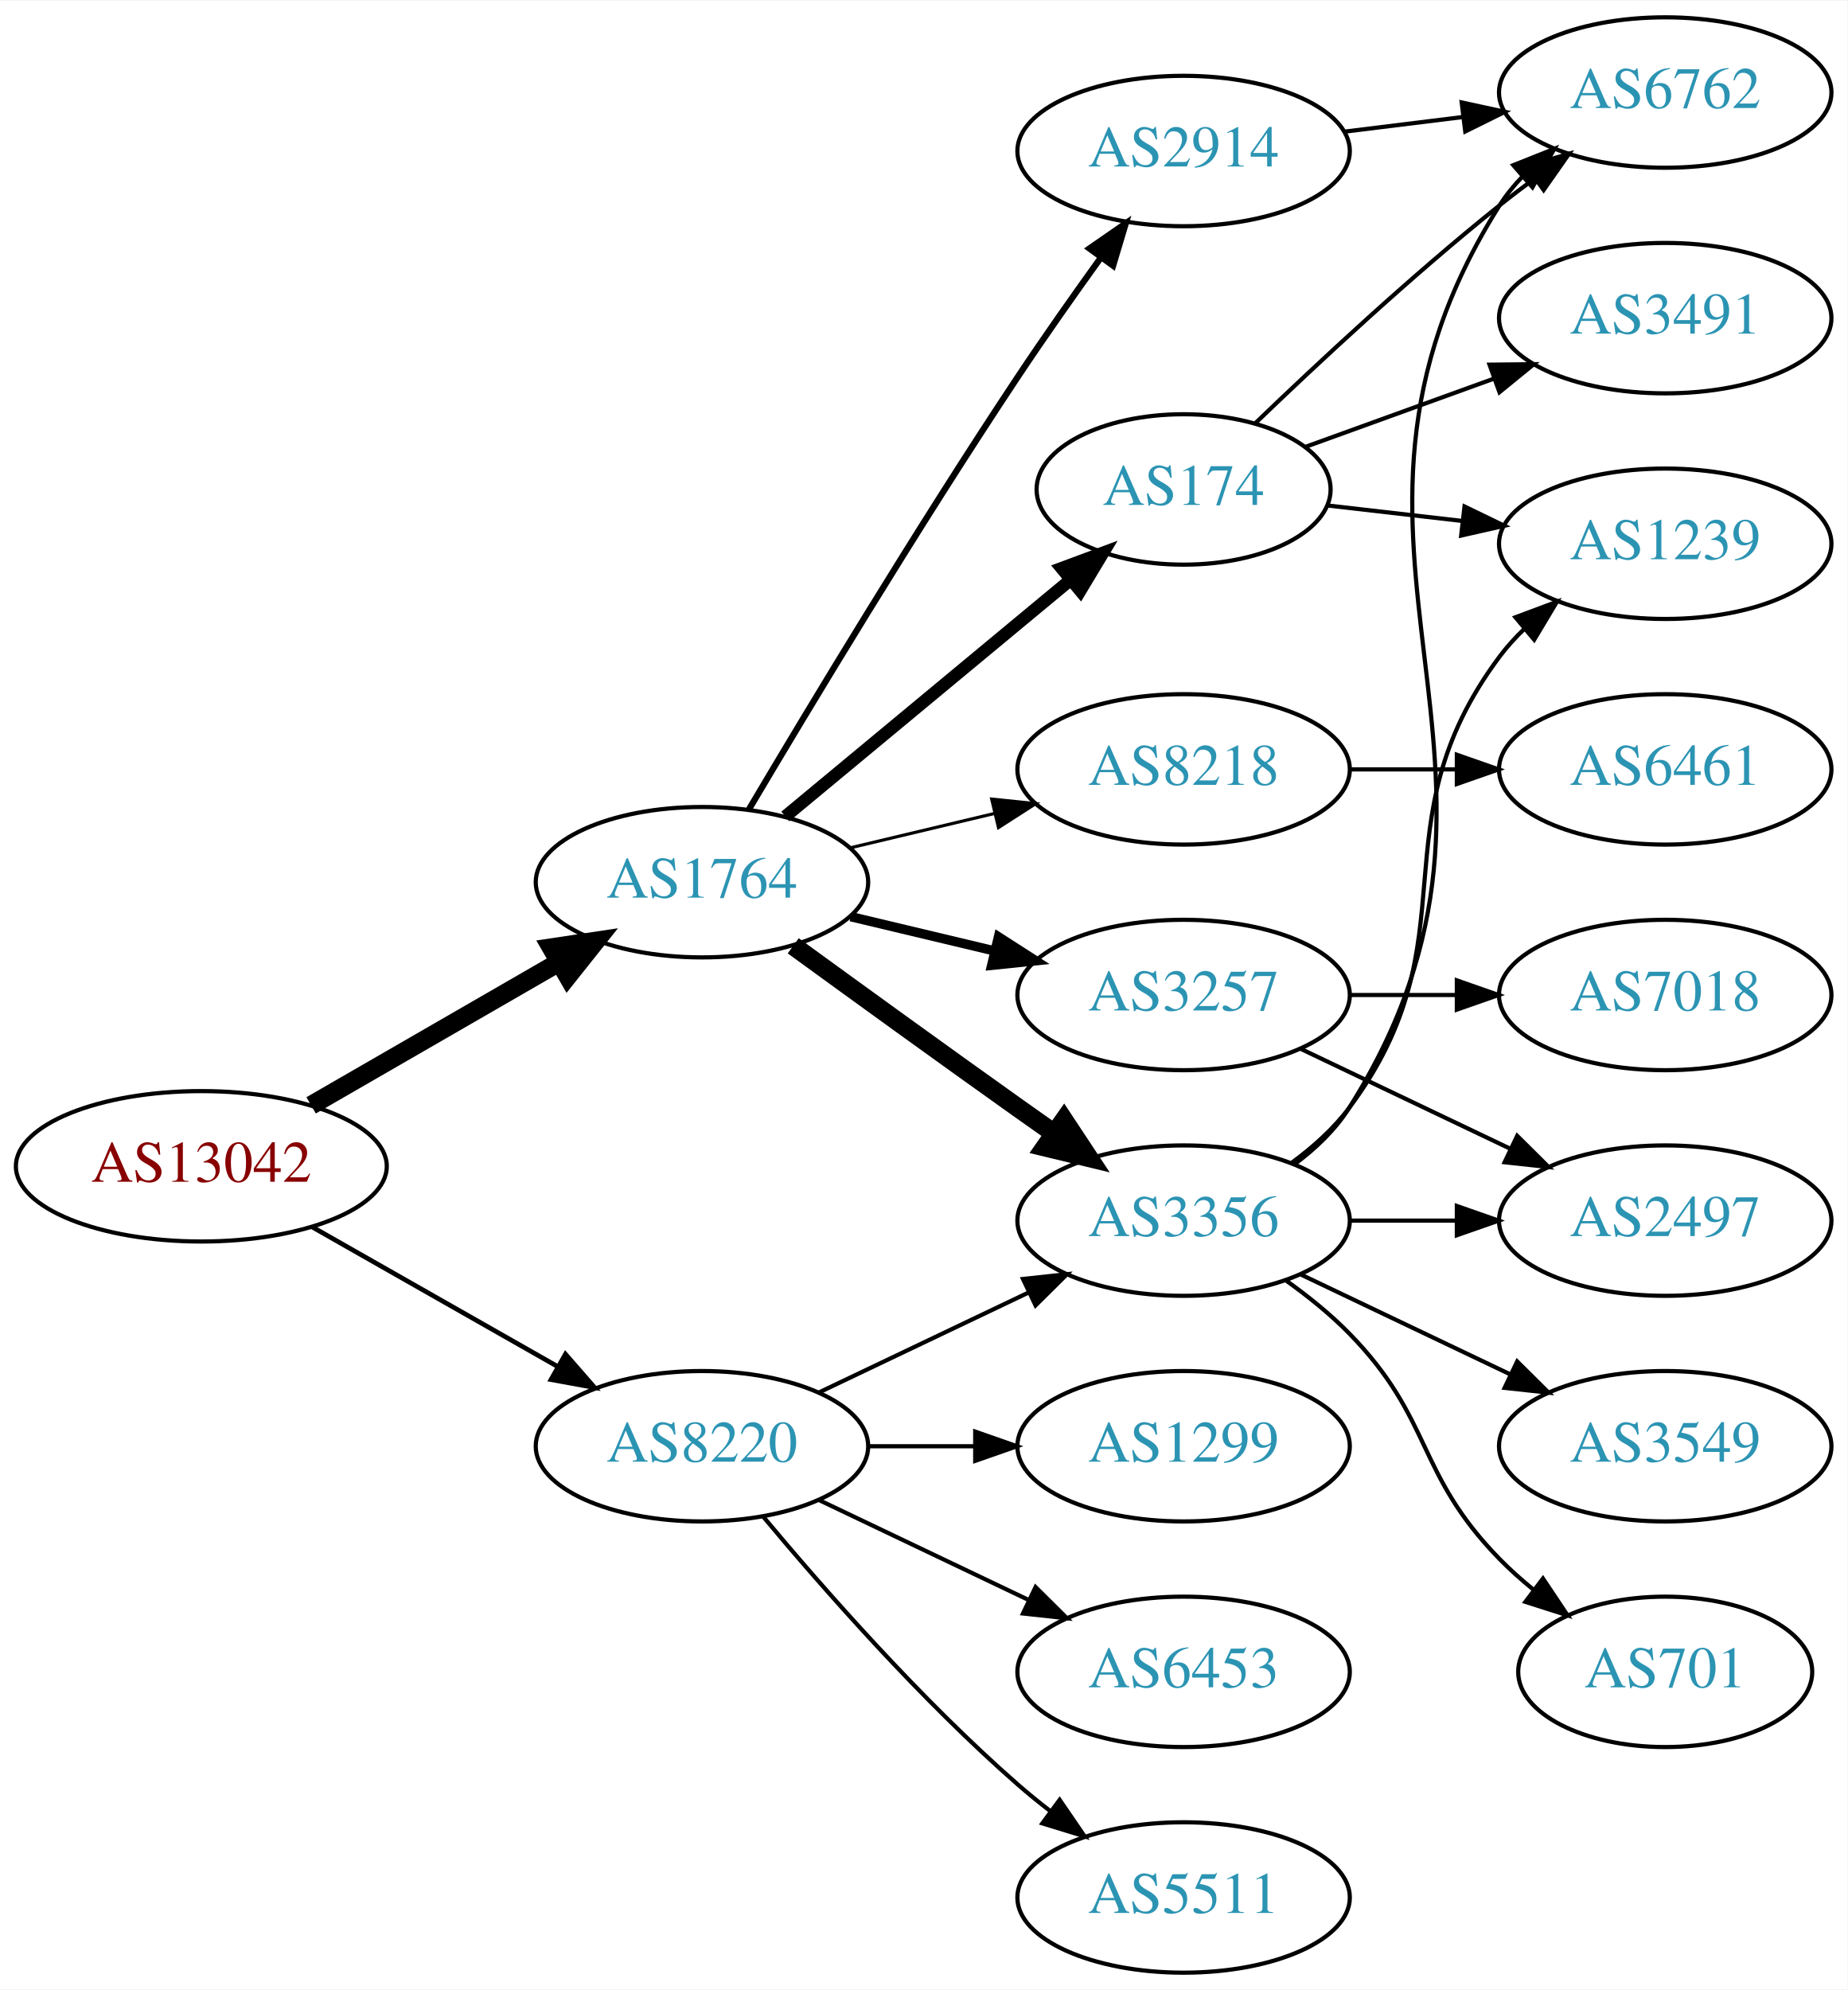
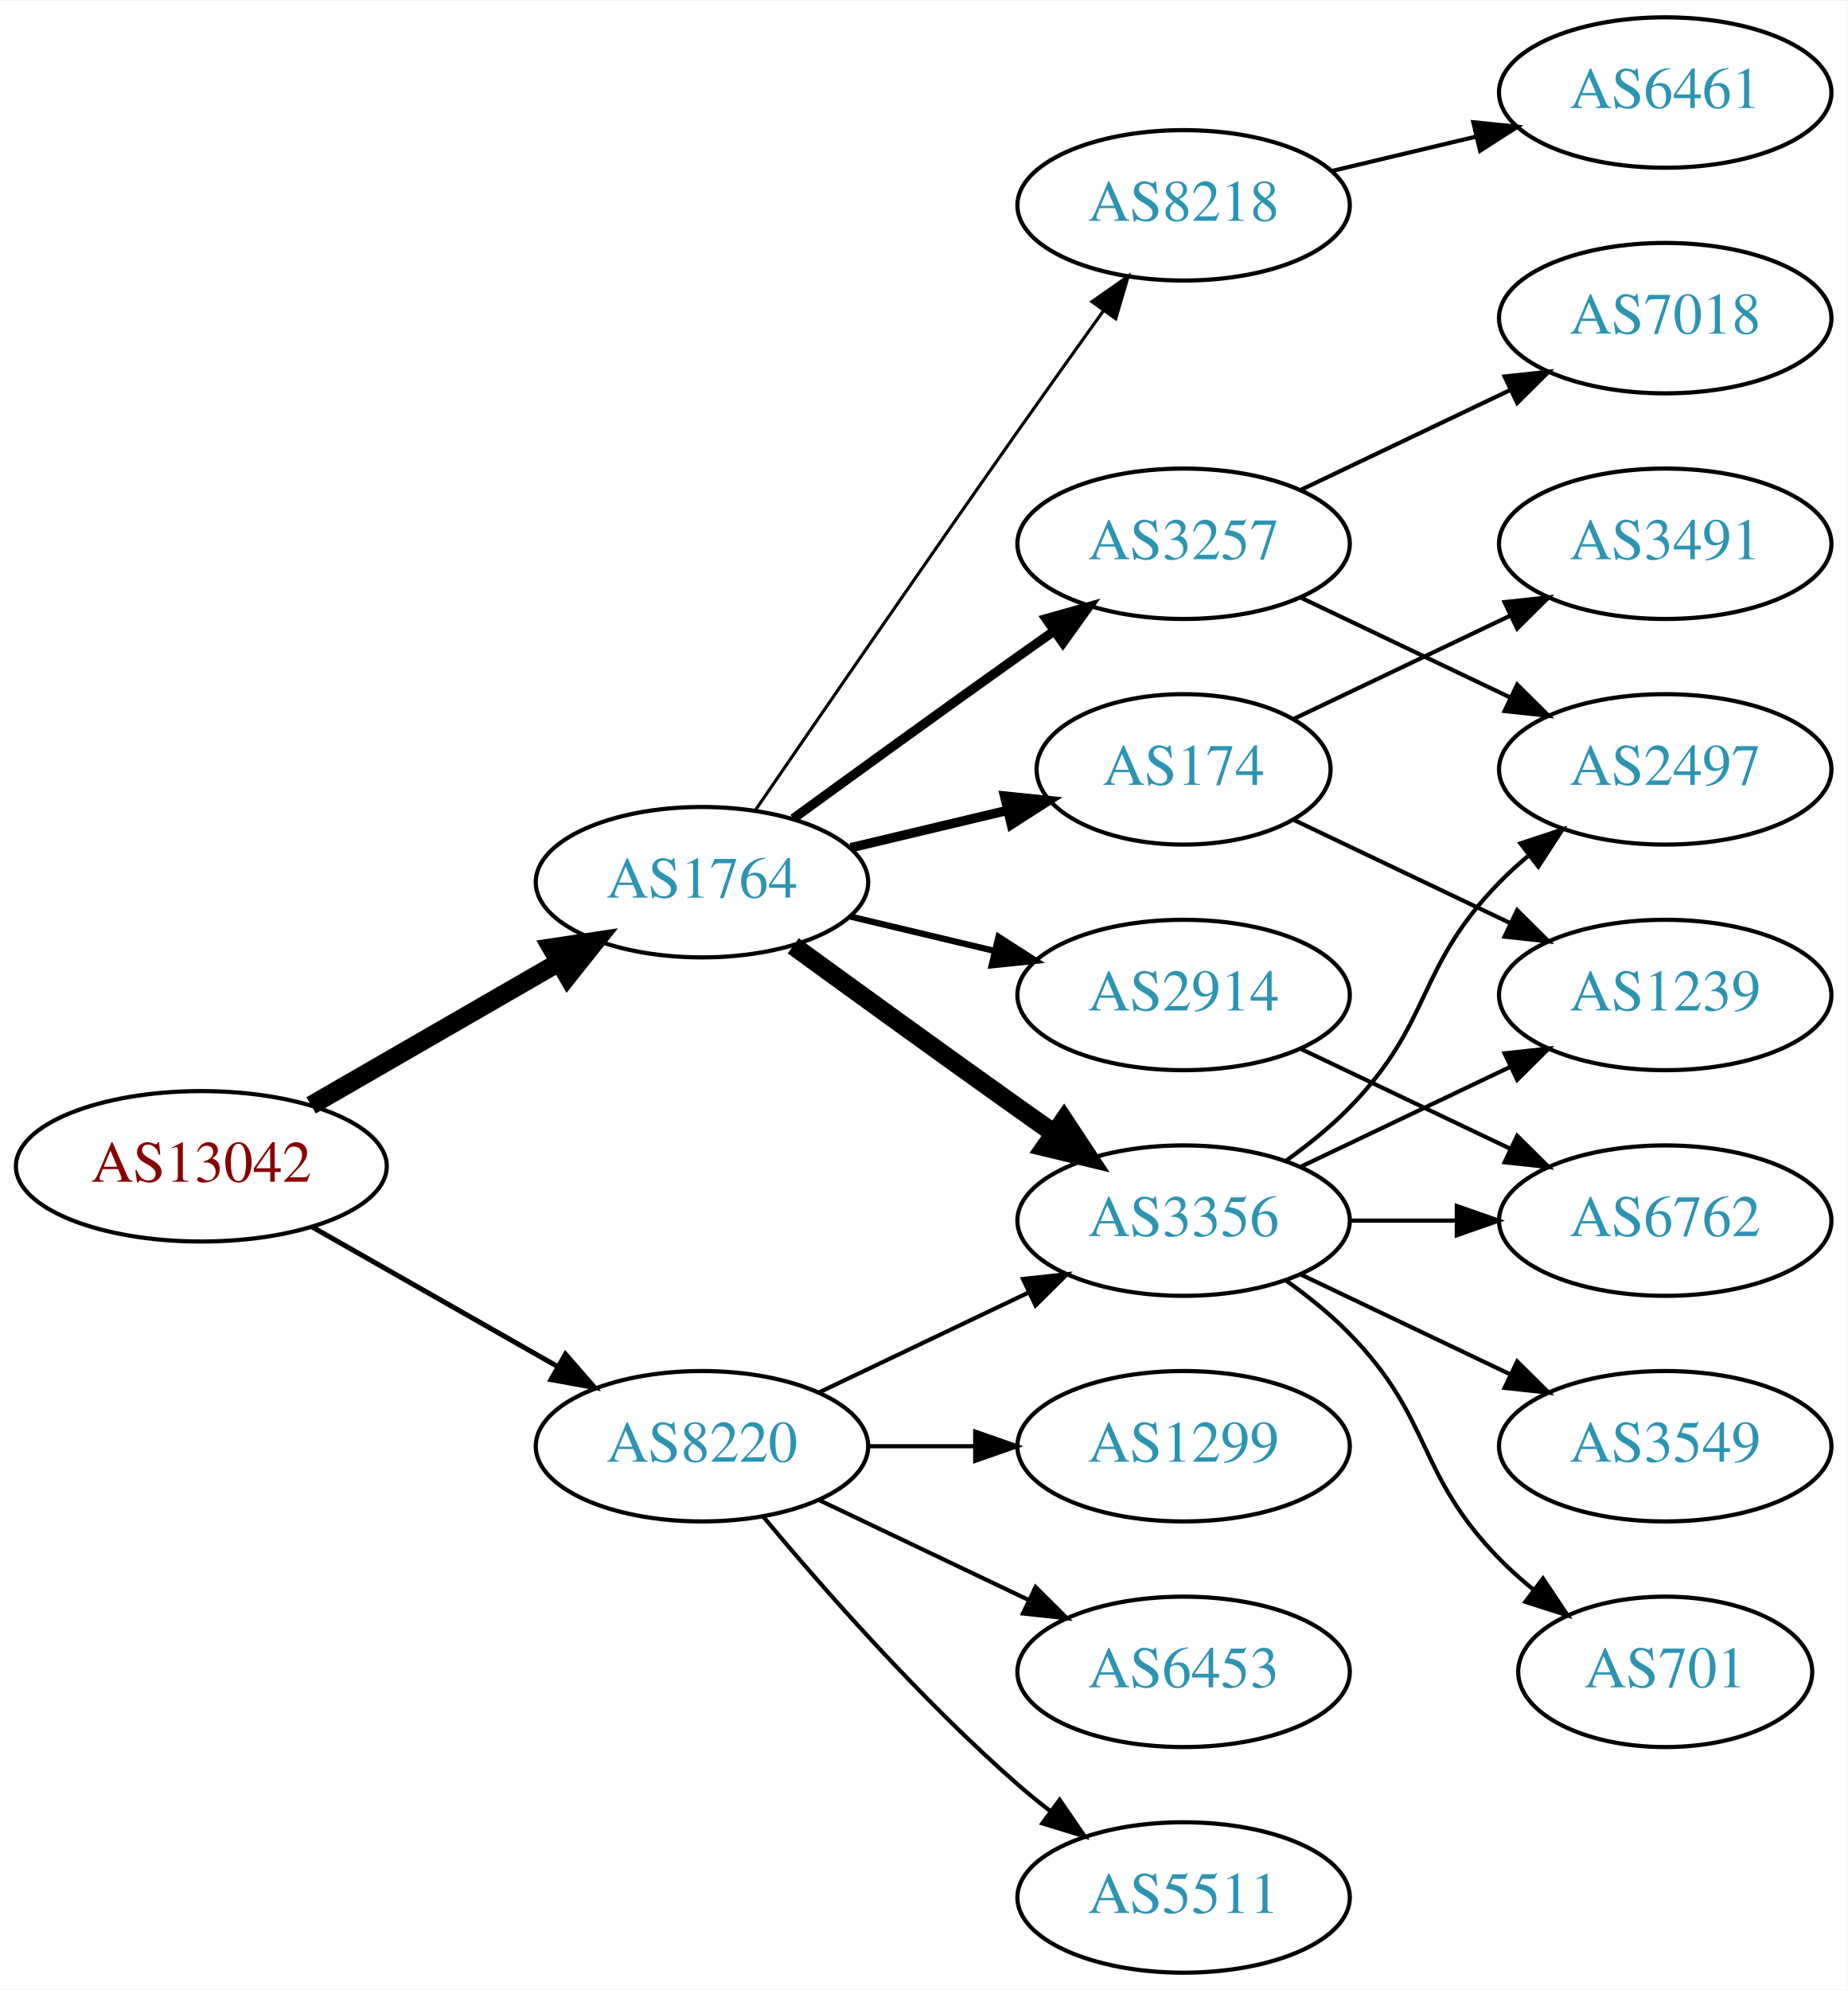
<svg xmlns="http://www.w3.org/2000/svg" xmlns:xlink="http://www.w3.org/1999/xlink" width="442pt" height="476pt" viewBox="0.00 0.00 442.27 476.00">
  <g id="graph0" class="graph" transform="scale(1 1) rotate(0) translate(4 472)">
    <polygon fill="white" stroke="none" points="-4,4 -4,-472 438.271,-472 438.271,4 -4,4" />
    <g id="node1" class="node">
      <g id="a_node1">
        <a xlink:href="/asn/13042" xlink:title="AS13042 ~ Oesterreichische Nationalbank [AT]">
          <ellipse fill="#ffffff" stroke="black" cx="44.196" cy="-193" rx="44.393" ry="18" />
          <text text-anchor="middle" x="44.196" y="-189.3" font-family="Times,serif" font-size="14.00" fill="#880000">AS13042</text>
        </a>
      </g>
    </g>
    <g id="node2" class="node">
      <g id="a_node2">
        <a xlink:href="/asn/1764" xlink:title="AS1764 ~ NEXTLAYER-AS [AT]">
          <ellipse fill="#ffffff" stroke="black" cx="164.039" cy="-261" rx="39.794" ry="18" />
          <text text-anchor="middle" x="164.039" y="-257.3" font-family="Times,serif" font-size="14.00" fill="#2c94b3">AS1764</text>
        </a>
      </g>
    </g>
    <g id="edge1" class="edge">
      <path fill="none" stroke="black" stroke-width="4.5" d="M70.476,-207.588C87.796,-217.582 110.947,-230.941 129.763,-241.799" />
      <polygon fill="black" stroke="black" stroke-width="4.5" points="127.978,-245.314 138.607,-246.902 131.914,-238.493 127.978,-245.314" />
    </g>
    <g id="node3" class="node">
      <g id="a_node3">
        <a xlink:href="/asn/8220" xlink:title="AS8220 ~ COLT [GB]">
          <ellipse fill="#ffffff" stroke="black" cx="164.039" cy="-126" rx="39.794" ry="18" />
          <text text-anchor="middle" x="164.039" y="-122.3" font-family="Times,serif" font-size="14.00" fill="#2c94b3">AS8220</text>
        </a>
      </g>
    </g>
    <g id="edge2" class="edge">
-       <path fill="none" stroke="black" stroke-width="1.125" d="M70.766,-178.462C87.985,-168.672 110.871,-155.66 129.542,-145.045" />
-       <polygon fill="black" stroke="black" stroke-width="1.125" points="131.363,-148.036 138.326,-140.05 127.903,-141.95 131.363,-148.036" />
+       <path fill="none" stroke="black" stroke-width="1.2" d="M70.766,-178.462C87.985,-168.672 110.871,-155.66 129.542,-145.045" />
+       <polygon fill="black" stroke="black" stroke-width="1.2" points="131.363,-148.036 138.326,-140.05 127.903,-141.95 131.363,-148.036" />
    </g>
    <g id="node4" class="node">
      <g id="a_node4">
+         <a xlink:href="/asn/8218" xlink:title="AS8218 ~ legacy Neotelecoms [FR]">
+           <ellipse fill="#ffffff" stroke="black" cx="279.332" cy="-423" rx="39.794" ry="18" />
+           <text text-anchor="middle" x="279.332" y="-419.3" font-family="Times,serif" font-size="14.00" fill="#2c94b3">AS8218</text>
+         </a>
+       </g>
+     </g>
+     <g id="edge3" class="edge">
+       <path fill="none" stroke="black" stroke-width="0.75" d="M176.846,-278.269C191.489,-299.642 217.262,-337.12 239.685,-369 246.32,-378.433 253.67,-388.739 260.164,-397.795" />
+       <polygon fill="black" stroke="black" stroke-width="0.75" points="257.399,-399.946 266.076,-406.026 263.085,-395.862 257.399,-399.946" />
+     </g>
+     <g id="node5" class="node">
+       <g id="a_node5">
        <a xlink:href="/asn/3356" xlink:title="AS3356 ~ Level 3 Parent, LLC [US]">
          <ellipse fill="#ffffff" stroke="black" cx="279.332" cy="-180" rx="39.794" ry="18" />
          <text text-anchor="middle" x="279.332" y="-176.3" font-family="Times,serif" font-size="14.00" fill="#2c94b3">AS3356</text>
        </a>
      </g>
    </g>
-     <g id="edge3" class="edge">
+     <g id="edge4" class="edge">
      <path fill="none" stroke="black" stroke-width="4.5" d="M185.887,-245.778C200.821,-234.909 221.435,-219.975 239.685,-207 242.506,-204.995 245.449,-202.915 248.397,-200.841" />
      <polygon fill="black" stroke="black" stroke-width="4.5" points="250.694,-204.039 256.621,-195.074 246.173,-197.591 250.694,-204.039" />
-     </g>
-     <g id="node5" class="node">
-       <g id="a_node5">
-         <a xlink:href="/asn/8218" xlink:title="AS8218 ~ legacy Neotelecoms [FR]">
-           <ellipse fill="#ffffff" stroke="black" cx="279.332" cy="-288" rx="39.794" ry="18" />
-           <text text-anchor="middle" x="279.332" y="-284.3" font-family="Times,serif" font-size="14.00" fill="#2c94b3">AS8218</text>
-         </a>
-       </g>
-     </g>
-     <g id="edge4" class="edge">
-       <path fill="none" stroke="black" stroke-width="0.75" d="M199.646,-269.248C210.517,-271.838 222.671,-274.735 234.114,-277.462" />
-       <polygon fill="black" stroke="black" stroke-width="0.75" points="233.397,-280.889 243.936,-279.803 235.02,-274.08 233.397,-280.889" />
    </g>
    <g id="node6" class="node">
      <g id="a_node6">
        <a xlink:href="/asn/174" xlink:title="AS174 ~ Cogent Communications [US]">
-           <ellipse fill="#ffffff" stroke="black" cx="279.332" cy="-355" rx="35.194" ry="18" />
-           <text text-anchor="middle" x="279.332" y="-351.3" font-family="Times,serif" font-size="14.00" fill="#2c94b3">AS174</text>
+           <ellipse fill="#ffffff" stroke="black" cx="279.332" cy="-288" rx="35.194" ry="18" />
+           <text text-anchor="middle" x="279.332" y="-284.3" font-family="Times,serif" font-size="14.00" fill="#2c94b3">AS174</text>
        </a>
      </g>
    </g>
    <g id="edge5" class="edge">
-       <path fill="none" stroke="black" stroke-width="3" d="M184.001,-276.733C202.686,-292.236 231.382,-316.046 252.218,-333.333" />
-       <polygon fill="black" stroke="black" stroke-width="3" points="250.128,-336.147 260.058,-339.839 254.597,-330.76 250.128,-336.147" />
+       <path fill="none" stroke="black" stroke-width="2.25" d="M199.646,-269.248C211.44,-272.058 224.745,-275.229 237.013,-278.153" />
+       <polygon fill="black" stroke="black" stroke-width="2.25" points="236.479,-281.624 247.018,-280.537 238.101,-274.814 236.479,-281.624" />
    </g>
    <g id="node7" class="node">
      <g id="a_node7">
        <a xlink:href="/asn/3257" xlink:title="AS3257 ~ GTT [DE]">
-           <ellipse fill="#ffffff" stroke="black" cx="279.332" cy="-234" rx="39.794" ry="18" />
-           <text text-anchor="middle" x="279.332" y="-230.3" font-family="Times,serif" font-size="14.00" fill="#2c94b3">AS3257</text>
+           <ellipse fill="#ffffff" stroke="black" cx="279.332" cy="-342" rx="39.794" ry="18" />
+           <text text-anchor="middle" x="279.332" y="-338.3" font-family="Times,serif" font-size="14.00" fill="#2c94b3">AS3257</text>
        </a>
      </g>
    </g>
    <g id="edge6" class="edge">
-       <path fill="none" stroke="black" stroke-width="2.25" d="M199.646,-252.752C210.517,-250.162 222.671,-247.265 234.114,-244.538" />
-       <polygon fill="black" stroke="black" stroke-width="2.25" points="235.02,-247.92 243.936,-242.197 233.397,-241.111 235.02,-247.92" />
+       <path fill="none" stroke="black" stroke-width="2.25" d="M185.887,-276.222C200.821,-287.091 221.435,-302.025 239.685,-315 242.506,-317.005 245.449,-319.085 248.397,-321.159" />
+       <polygon fill="black" stroke="black" stroke-width="2.25" points="246.424,-324.05 256.621,-326.926 250.443,-318.319 246.424,-324.05" />
    </g>
    <g id="node8" class="node">
      <g id="a_node8">
        <a xlink:href="/asn/2914" xlink:title="AS2914 ~ NTT America, Inc. [US]">
-           <ellipse fill="#ffffff" stroke="black" cx="279.332" cy="-436" rx="39.794" ry="18" />
-           <text text-anchor="middle" x="279.332" y="-432.3" font-family="Times,serif" font-size="14.00" fill="#2c94b3">AS2914</text>
+           <ellipse fill="#ffffff" stroke="black" cx="279.332" cy="-234" rx="39.794" ry="18" />
+           <text text-anchor="middle" x="279.332" y="-230.3" font-family="Times,serif" font-size="14.00" fill="#2c94b3">AS2914</text>
        </a>
      </g>
    </g>
    <g id="edge7" class="edge">
-       <path fill="none" stroke="black" stroke-width="1.5" d="M175.303,-278.467C189.366,-302.202 215.625,-345.829 239.685,-382 245.975,-391.456 253.147,-401.632 259.591,-410.572" />
-       <polygon fill="black" stroke="black" stroke-width="1.5" points="256.786,-412.666 265.494,-418.702 262.451,-408.553 256.786,-412.666" />
-     </g>
-     <g id="edge21" class="edge">
+       <path fill="none" stroke="black" stroke-width="1.5" d="M199.646,-252.752C210.517,-250.162 222.671,-247.265 234.114,-244.538" />
+       <polygon fill="black" stroke="black" stroke-width="1.5" points="235.02,-247.92 243.936,-242.197 233.397,-241.111 235.02,-247.92" />
+     </g>
+     <g id="edge20" class="edge">
      <path fill="none" stroke="black" d="M192.175,-138.934C207.169,-146.081 225.99,-155.052 242.213,-162.785" />
      <polygon fill="black" stroke="black" points="240.884,-166.028 251.417,-167.171 243.895,-159.709 240.884,-166.028" />
    </g>
    <g id="node17" class="node">
      <g id="a_node17">
+         <a xlink:href="/asn/6453" xlink:title="AS6453 ~ TATA COMMUNICATIONS (AMERICA) INC [US]">
+           <ellipse fill="#ffffff" stroke="black" cx="279.332" cy="-72" rx="39.794" ry="18" />
+           <text text-anchor="middle" x="279.332" y="-68.3" font-family="Times,serif" font-size="14.00" fill="#2c94b3">AS6453</text>
+         </a>
+       </g>
+     </g>
+     <g id="edge19" class="edge">
+       <path fill="none" stroke="black" d="M192.175,-113.066C207.169,-105.919 225.99,-96.948 242.213,-89.215" />
+       <polygon fill="black" stroke="black" points="243.895,-92.291 251.417,-84.829 240.884,-85.972 243.895,-92.291" />
+     </g>
+     <g id="node18" class="node">
+       <g id="a_node18">
+         <a xlink:href="/asn/5511" xlink:title="AS5511 ~ Orange S.A. [FR]">
+           <ellipse fill="#ffffff" stroke="black" cx="279.332" cy="-18" rx="39.794" ry="18" />
+           <text text-anchor="middle" x="279.332" y="-14.3" font-family="Times,serif" font-size="14.00" fill="#2c94b3">AS5511</text>
+         </a>
+       </g>
+     </g>
+     <g id="edge21" class="edge">
+       <path fill="none" stroke="black" d="M178.669,-109.183C192.951,-92.071 216.498,-65.255 239.685,-45 242.151,-42.846 244.789,-40.706 247.487,-38.628" />
+       <polygon fill="black" stroke="black" points="249.66,-41.375 255.641,-32.63 245.512,-35.736 249.66,-41.375" />
+     </g>
+     <g id="node19" class="node">
+       <g id="a_node19">
        <a xlink:href="/asn/1299" xlink:title="AS1299 ~ Telia Carrier [EU]">
          <ellipse fill="#ffffff" stroke="black" cx="279.332" cy="-126" rx="39.794" ry="18" />
          <text text-anchor="middle" x="279.332" y="-122.3" font-family="Times,serif" font-size="14.00" fill="#2c94b3">AS1299</text>
        </a>
      </g>
    </g>
-     <g id="edge20" class="edge">
+     <g id="edge22" class="edge">
      <path fill="none" stroke="black" d="M203.711,-126C211.914,-126 220.678,-126 229.21,-126" />
      <polygon fill="black" stroke="black" points="229.449,-129.5 239.449,-126 229.449,-122.5 229.449,-129.5" />
    </g>
-     <g id="node18" class="node">
-       <g id="a_node18">
-         <a xlink:href="/asn/6453" xlink:title="AS6453 ~ TATA COMMUNICATIONS (AMERICA) INC [US]">
-           <ellipse fill="#ffffff" stroke="black" cx="279.332" cy="-72" rx="39.794" ry="18" />
-           <text text-anchor="middle" x="279.332" y="-68.3" font-family="Times,serif" font-size="14.00" fill="#2c94b3">AS6453</text>
-         </a>
-       </g>
-     </g>
-     <g id="edge22" class="edge">
-       <path fill="none" stroke="black" d="M192.175,-113.066C207.169,-105.919 225.99,-96.948 242.213,-89.215" />
-       <polygon fill="black" stroke="black" points="243.895,-92.291 251.417,-84.829 240.884,-85.972 243.895,-92.291" />
-     </g>
-     <g id="node19" class="node">
-       <g id="a_node19">
-         <a xlink:href="/asn/5511" xlink:title="AS5511 ~ Orange S.A. [FR]">
-           <ellipse fill="#ffffff" stroke="black" cx="279.332" cy="-18" rx="39.794" ry="18" />
-           <text text-anchor="middle" x="279.332" y="-14.3" font-family="Times,serif" font-size="14.00" fill="#2c94b3">AS5511</text>
-         </a>
-       </g>
-     </g>
-     <g id="edge23" class="edge">
-       <path fill="none" stroke="black" d="M178.669,-109.183C192.951,-92.071 216.498,-65.255 239.685,-45 242.151,-42.846 244.789,-40.706 247.487,-38.628" />
-       <polygon fill="black" stroke="black" points="249.66,-41.375 255.641,-32.63 245.512,-35.736 249.66,-41.375" />
-     </g>
    <g id="node9" class="node">
      <g id="a_node9">
+         <a xlink:href="/asn/6461" xlink:title="AS6461 ~ Zayo Bandwidth [US]">
+           <ellipse fill="#ffffff" stroke="black" cx="394.625" cy="-450" rx="39.794" ry="18" />
+           <text text-anchor="middle" x="394.625" y="-446.3" font-family="Times,serif" font-size="14.00" fill="#2c94b3">AS6461</text>
+         </a>
+       </g>
+     </g>
+     <g id="edge8" class="edge">
+       <path fill="none" stroke="black" d="M314.939,-431.248C325.81,-433.838 337.964,-436.735 349.407,-439.462" />
+       <polygon fill="black" stroke="black" points="348.69,-442.889 359.229,-441.803 350.313,-436.08 348.69,-442.889" />
+     </g>
+     <g id="node10" class="node">
+       <g id="a_node10">
        <a xlink:href="/asn/3549" xlink:title="AS3549 ~ Level 3 Parent, LLC [US]">
          <ellipse fill="#ffffff" stroke="black" cx="394.625" cy="-126" rx="39.794" ry="18" />
          <text text-anchor="middle" x="394.625" y="-122.3" font-family="Times,serif" font-size="14.00" fill="#2c94b3">AS3549</text>
        </a>
      </g>
    </g>
-     <g id="edge8" class="edge">
+     <g id="edge9" class="edge">
      <path fill="none" stroke="black" d="M307.468,-167.066C322.462,-159.919 341.283,-150.948 357.506,-143.215" />
      <polygon fill="black" stroke="black" points="359.188,-146.291 366.71,-138.829 356.177,-139.972 359.188,-146.291" />
    </g>
-     <g id="node10" class="node">
-       <g id="a_node10">
-         <a xlink:href="/asn/6762" xlink:title="AS6762 ~ TELECOM ITALIA SPARKLE S.p.A. [IT]">
-           <ellipse fill="#ffffff" stroke="black" cx="394.625" cy="-450" rx="39.794" ry="18" />
-           <text text-anchor="middle" x="394.625" y="-446.3" font-family="Times,serif" font-size="14.00" fill="#2c94b3">AS6762</text>
-         </a>
-       </g>
-     </g>
-     <g id="edge9" class="edge">
-       <path fill="none" stroke="black" d="M305.858,-193.472C310.903,-197.223 315.658,-201.74 318.978,-207 370.928,-289.3 303.028,-340.7 354.978,-423 356.534,-425.466 358.406,-427.768 360.475,-429.905" />
-       <polygon fill="black" stroke="black" points="358.254,-432.611 368.099,-436.528 362.845,-427.327 358.254,-432.611" />
-     </g>
    <g id="node11" class="node">
      <g id="a_node11">
-         <a xlink:href="/asn/1239" xlink:title="AS1239 ~ Sprint [US]">
-           <ellipse fill="#ffffff" stroke="black" cx="394.625" cy="-342" rx="39.794" ry="18" />
-           <text text-anchor="middle" x="394.625" y="-338.3" font-family="Times,serif" font-size="14.00" fill="#2c94b3">AS1239</text>
+         <a xlink:href="/asn/6762" xlink:title="AS6762 ~ TELECOM ITALIA SPARKLE S.p.A. [IT]">
+           <ellipse fill="#ffffff" stroke="black" cx="394.625" cy="-180" rx="39.794" ry="18" />
+           <text text-anchor="middle" x="394.625" y="-176.3" font-family="Times,serif" font-size="14.00" fill="#2c94b3">AS6762</text>
        </a>
      </g>
    </g>
    <g id="edge10" class="edge">
-       <path fill="none" stroke="black" d="M305.262,-193.882C310.338,-197.611 315.256,-202.016 318.978,-207 349.249,-247.542 324.707,-274.458 354.978,-315 356.723,-317.336 358.73,-319.545 360.893,-321.617" />
-       <polygon fill="black" stroke="black" points="358.771,-324.405 368.694,-328.118 363.253,-319.027 358.771,-324.405" />
+       <path fill="none" stroke="black" d="M319.004,-180C327.207,-180 335.971,-180 344.503,-180" />
+       <polygon fill="black" stroke="black" points="344.742,-183.5 354.742,-180 344.742,-176.5 344.742,-183.5" />
    </g>
    <g id="node12" class="node">
      <g id="a_node12">
-         <a xlink:href="/asn/2497" xlink:title="AS2497 ~ Internet Initiative Japan Inc. [JP]">
-           <ellipse fill="#ffffff" stroke="black" cx="394.625" cy="-180" rx="39.794" ry="18" />
-           <text text-anchor="middle" x="394.625" y="-176.3" font-family="Times,serif" font-size="14.00" fill="#2c94b3">AS2497</text>
-         </a>
-       </g>
-     </g>
-     <g id="edge11" class="edge">
-       <path fill="none" stroke="black" d="M319.004,-180C327.207,-180 335.971,-180 344.503,-180" />
-       <polygon fill="black" stroke="black" points="344.742,-183.5 354.742,-180 344.742,-176.5 344.742,-183.5" />
-     </g>
-     <g id="node13" class="node">
-       <g id="a_node13">
        <a xlink:href="/asn/701" xlink:title="AS701 ~ UUNET [US]">
          <ellipse fill="#ffffff" stroke="black" cx="394.625" cy="-72" rx="35.194" ry="18" />
          <text text-anchor="middle" x="394.625" y="-68.3" font-family="Times,serif" font-size="14.00" fill="#2c94b3">AS701</text>
        </a>
      </g>
    </g>
-     <g id="edge12" class="edge">
+     <g id="edge11" class="edge">
      <path fill="none" stroke="black" d="M303.926,-165.611C309.182,-161.852 314.513,-157.563 318.978,-153 339.151,-132.383 334.806,-119.617 354.978,-99 357.457,-96.466 360.204,-94.017 363.056,-91.696" />
      <polygon fill="black" stroke="black" points="365.359,-94.343 371.242,-85.532 361.148,-88.752 365.359,-94.343" />
    </g>
+     <g id="node13" class="node">
+       <g id="a_node13">
+         <a xlink:href="/asn/2497" xlink:title="AS2497 ~ Internet Initiative Japan Inc. [JP]">
+           <ellipse fill="#ffffff" stroke="black" cx="394.625" cy="-288" rx="39.794" ry="18" />
+           <text text-anchor="middle" x="394.625" y="-284.3" font-family="Times,serif" font-size="14.00" fill="#2c94b3">AS2497</text>
+         </a>
+       </g>
+     </g>
+     <g id="edge12" class="edge">
+       <path fill="none" stroke="black" d="M303.926,-194.389C309.182,-198.148 314.513,-202.437 318.978,-207 339.151,-227.617 334.806,-240.383 354.978,-261 357.071,-263.139 359.354,-265.218 361.731,-267.21" />
+       <polygon fill="black" stroke="black" points="359.974,-270.275 370.031,-273.611 364.249,-264.732 359.974,-270.275" />
+     </g>
    <g id="node14" class="node">
      <g id="a_node14">
-         <a xlink:href="/asn/6461" xlink:title="AS6461 ~ Zayo Bandwidth [US]">
-           <ellipse fill="#ffffff" stroke="black" cx="394.625" cy="-288" rx="39.794" ry="18" />
-           <text text-anchor="middle" x="394.625" y="-284.3" font-family="Times,serif" font-size="14.00" fill="#2c94b3">AS6461</text>
+         <a xlink:href="/asn/1239" xlink:title="AS1239 ~ Sprint [US]">
+           <ellipse fill="#ffffff" stroke="black" cx="394.625" cy="-234" rx="39.794" ry="18" />
+           <text text-anchor="middle" x="394.625" y="-230.3" font-family="Times,serif" font-size="14.00" fill="#2c94b3">AS1239</text>
        </a>
      </g>
    </g>
    <g id="edge13" class="edge">
-       <path fill="none" stroke="black" d="M319.004,-288C327.207,-288 335.971,-288 344.503,-288" />
-       <polygon fill="black" stroke="black" points="344.742,-291.5 354.742,-288 344.742,-284.5 344.742,-291.5" />
-     </g>
-     <g id="edge17" class="edge">
-       <path fill="none" stroke="black" d="M296.396,-370.755C311.161,-384.96 333.89,-406.144 354.978,-423 357.681,-425.161 360.546,-427.344 363.444,-429.484" />
-       <polygon fill="black" stroke="black" points="361.436,-432.35 371.599,-435.344 365.521,-426.666 361.436,-432.35" />
-     </g>
-     <g id="edge18" class="edge">
-       <path fill="none" stroke="black" d="M313.71,-351.17C323.801,-350.012 335.084,-348.717 345.919,-347.474" />
-       <polygon fill="black" stroke="black" points="346.58,-350.921 356.116,-346.304 345.782,-343.967 346.58,-350.921" />
+       <path fill="none" stroke="black" d="M307.468,-192.934C322.462,-200.081 341.283,-209.052 357.506,-216.785" />
+       <polygon fill="black" stroke="black" points="356.177,-220.028 366.71,-221.171 359.188,-213.709 356.177,-220.028" />
+     </g>
+     <g id="edge15" class="edge">
+       <path fill="none" stroke="black" d="M305.757,-275.881C321.059,-268.587 340.783,-259.186 357.665,-251.14" />
+       <polygon fill="black" stroke="black" points="359.184,-254.293 366.705,-246.831 356.172,-247.974 359.184,-254.293" />
+     </g>
+     <g id="node15" class="node">
+       <g id="a_node15">
+         <a xlink:href="/asn/3491" xlink:title="AS3491 ~ PCCW Global, Inc. [US]">
+           <ellipse fill="#ffffff" stroke="black" cx="394.625" cy="-342" rx="39.794" ry="18" />
+           <text text-anchor="middle" x="394.625" y="-338.3" font-family="Times,serif" font-size="14.00" fill="#2c94b3">AS3491</text>
+         </a>
+       </g>
+     </g>
+     <g id="edge14" class="edge">
+       <path fill="none" stroke="black" d="M305.757,-300.119C321.059,-307.413 340.783,-316.814 357.665,-324.86" />
+       <polygon fill="black" stroke="black" points="356.172,-328.026 366.705,-329.169 359.184,-321.707 356.172,-328.026" />
+     </g>
+     <g id="edge16" class="edge">
+       <path fill="none" stroke="black" d="M307.468,-329.066C322.462,-321.919 341.283,-312.948 357.506,-305.215" />
+       <polygon fill="black" stroke="black" points="359.188,-308.291 366.71,-300.829 356.177,-301.972 359.188,-308.291" />
    </g>
    <g id="node16" class="node">
      <g id="a_node16">
-         <a xlink:href="/asn/3491" xlink:title="AS3491 ~ PCCW Global, Inc. [US]">
+         <a xlink:href="/asn/7018" xlink:title="AS7018 ~ AT&amp;T Services, Inc. [US]">
          <ellipse fill="#ffffff" stroke="black" cx="394.625" cy="-396" rx="39.794" ry="18" />
-           <text text-anchor="middle" x="394.625" y="-392.3" font-family="Times,serif" font-size="14.00" fill="#2c94b3">AS3491</text>
-         </a>
-       </g>
-     </g>
-     <g id="edge16" class="edge">
-       <path fill="none" stroke="black" d="M308.337,-365.135C321.99,-370.076 338.655,-376.107 353.62,-381.522" />
-       <polygon fill="black" stroke="black" points="352.565,-384.863 363.159,-384.975 354.947,-378.281 352.565,-384.863" />
-     </g>
-     <g id="edge15" class="edge">
+           <text text-anchor="middle" x="394.625" y="-392.3" font-family="Times,serif" font-size="14.00" fill="#2c94b3">AS7018</text>
+         </a>
+       </g>
+     </g>
+     <g id="edge17" class="edge">
+       <path fill="none" stroke="black" d="M307.468,-354.934C322.462,-362.081 341.283,-371.052 357.506,-378.785" />
+       <polygon fill="black" stroke="black" points="356.177,-382.028 366.71,-383.171 359.188,-375.709 356.177,-382.028" />
+     </g>
+     <g id="edge18" class="edge">
      <path fill="none" stroke="black" d="M307.468,-221.066C322.462,-213.919 341.283,-204.948 357.506,-197.215" />
      <polygon fill="black" stroke="black" points="359.188,-200.291 366.71,-192.829 356.177,-193.972 359.188,-200.291" />
    </g>
-     <g id="node15" class="node">
-       <g id="a_node15">
-         <a xlink:href="/asn/7018" xlink:title="AS7018 ~ AT&amp;T Services, Inc. [US]">
-           <ellipse fill="#ffffff" stroke="black" cx="394.625" cy="-234" rx="39.794" ry="18" />
-           <text text-anchor="middle" x="394.625" y="-230.3" font-family="Times,serif" font-size="14.00" fill="#2c94b3">AS7018</text>
-         </a>
-       </g>
-     </g>
-     <g id="edge14" class="edge">
-       <path fill="none" stroke="black" d="M319.004,-234C327.207,-234 335.971,-234 344.503,-234" />
-       <polygon fill="black" stroke="black" points="344.742,-237.5 354.742,-234 344.742,-230.5 344.742,-237.5" />
-     </g>
-     <g id="edge19" class="edge">
-       <path fill="none" stroke="black" d="M317.742,-440.623C326.83,-441.746 336.667,-442.962 346.152,-444.134" />
-       <polygon fill="black" stroke="black" points="345.9,-447.629 356.254,-445.382 346.758,-440.682 345.9,-447.629" />
-     </g>
  </g>
</svg>
